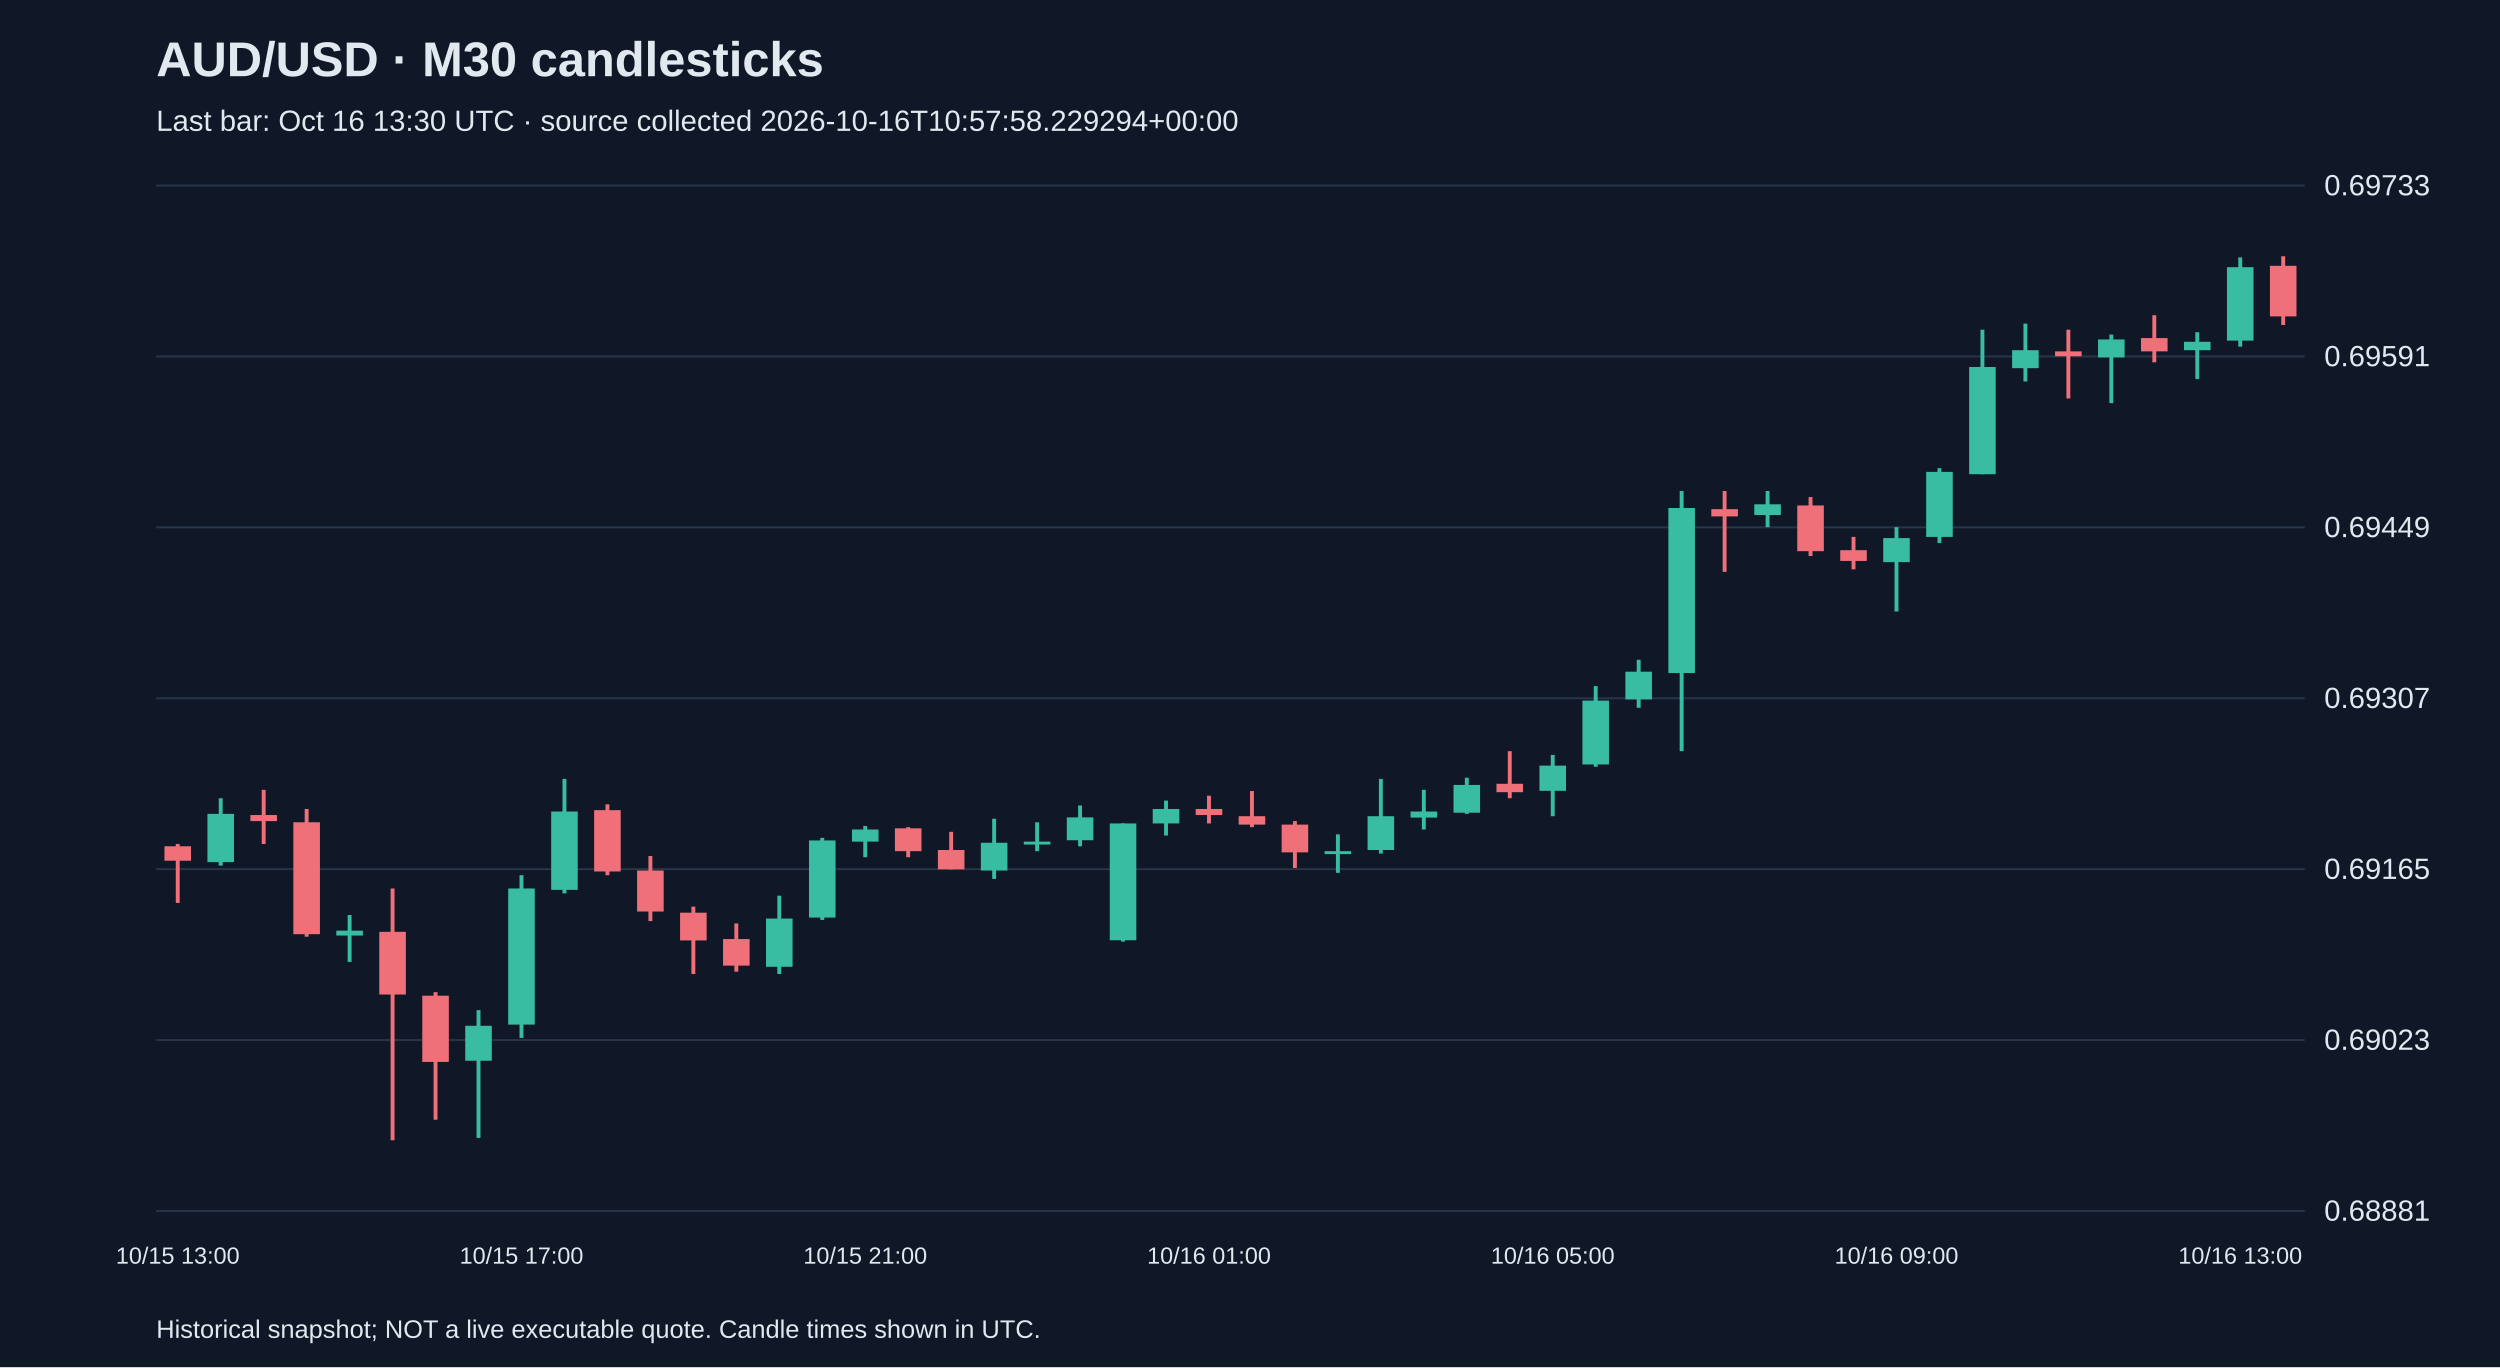
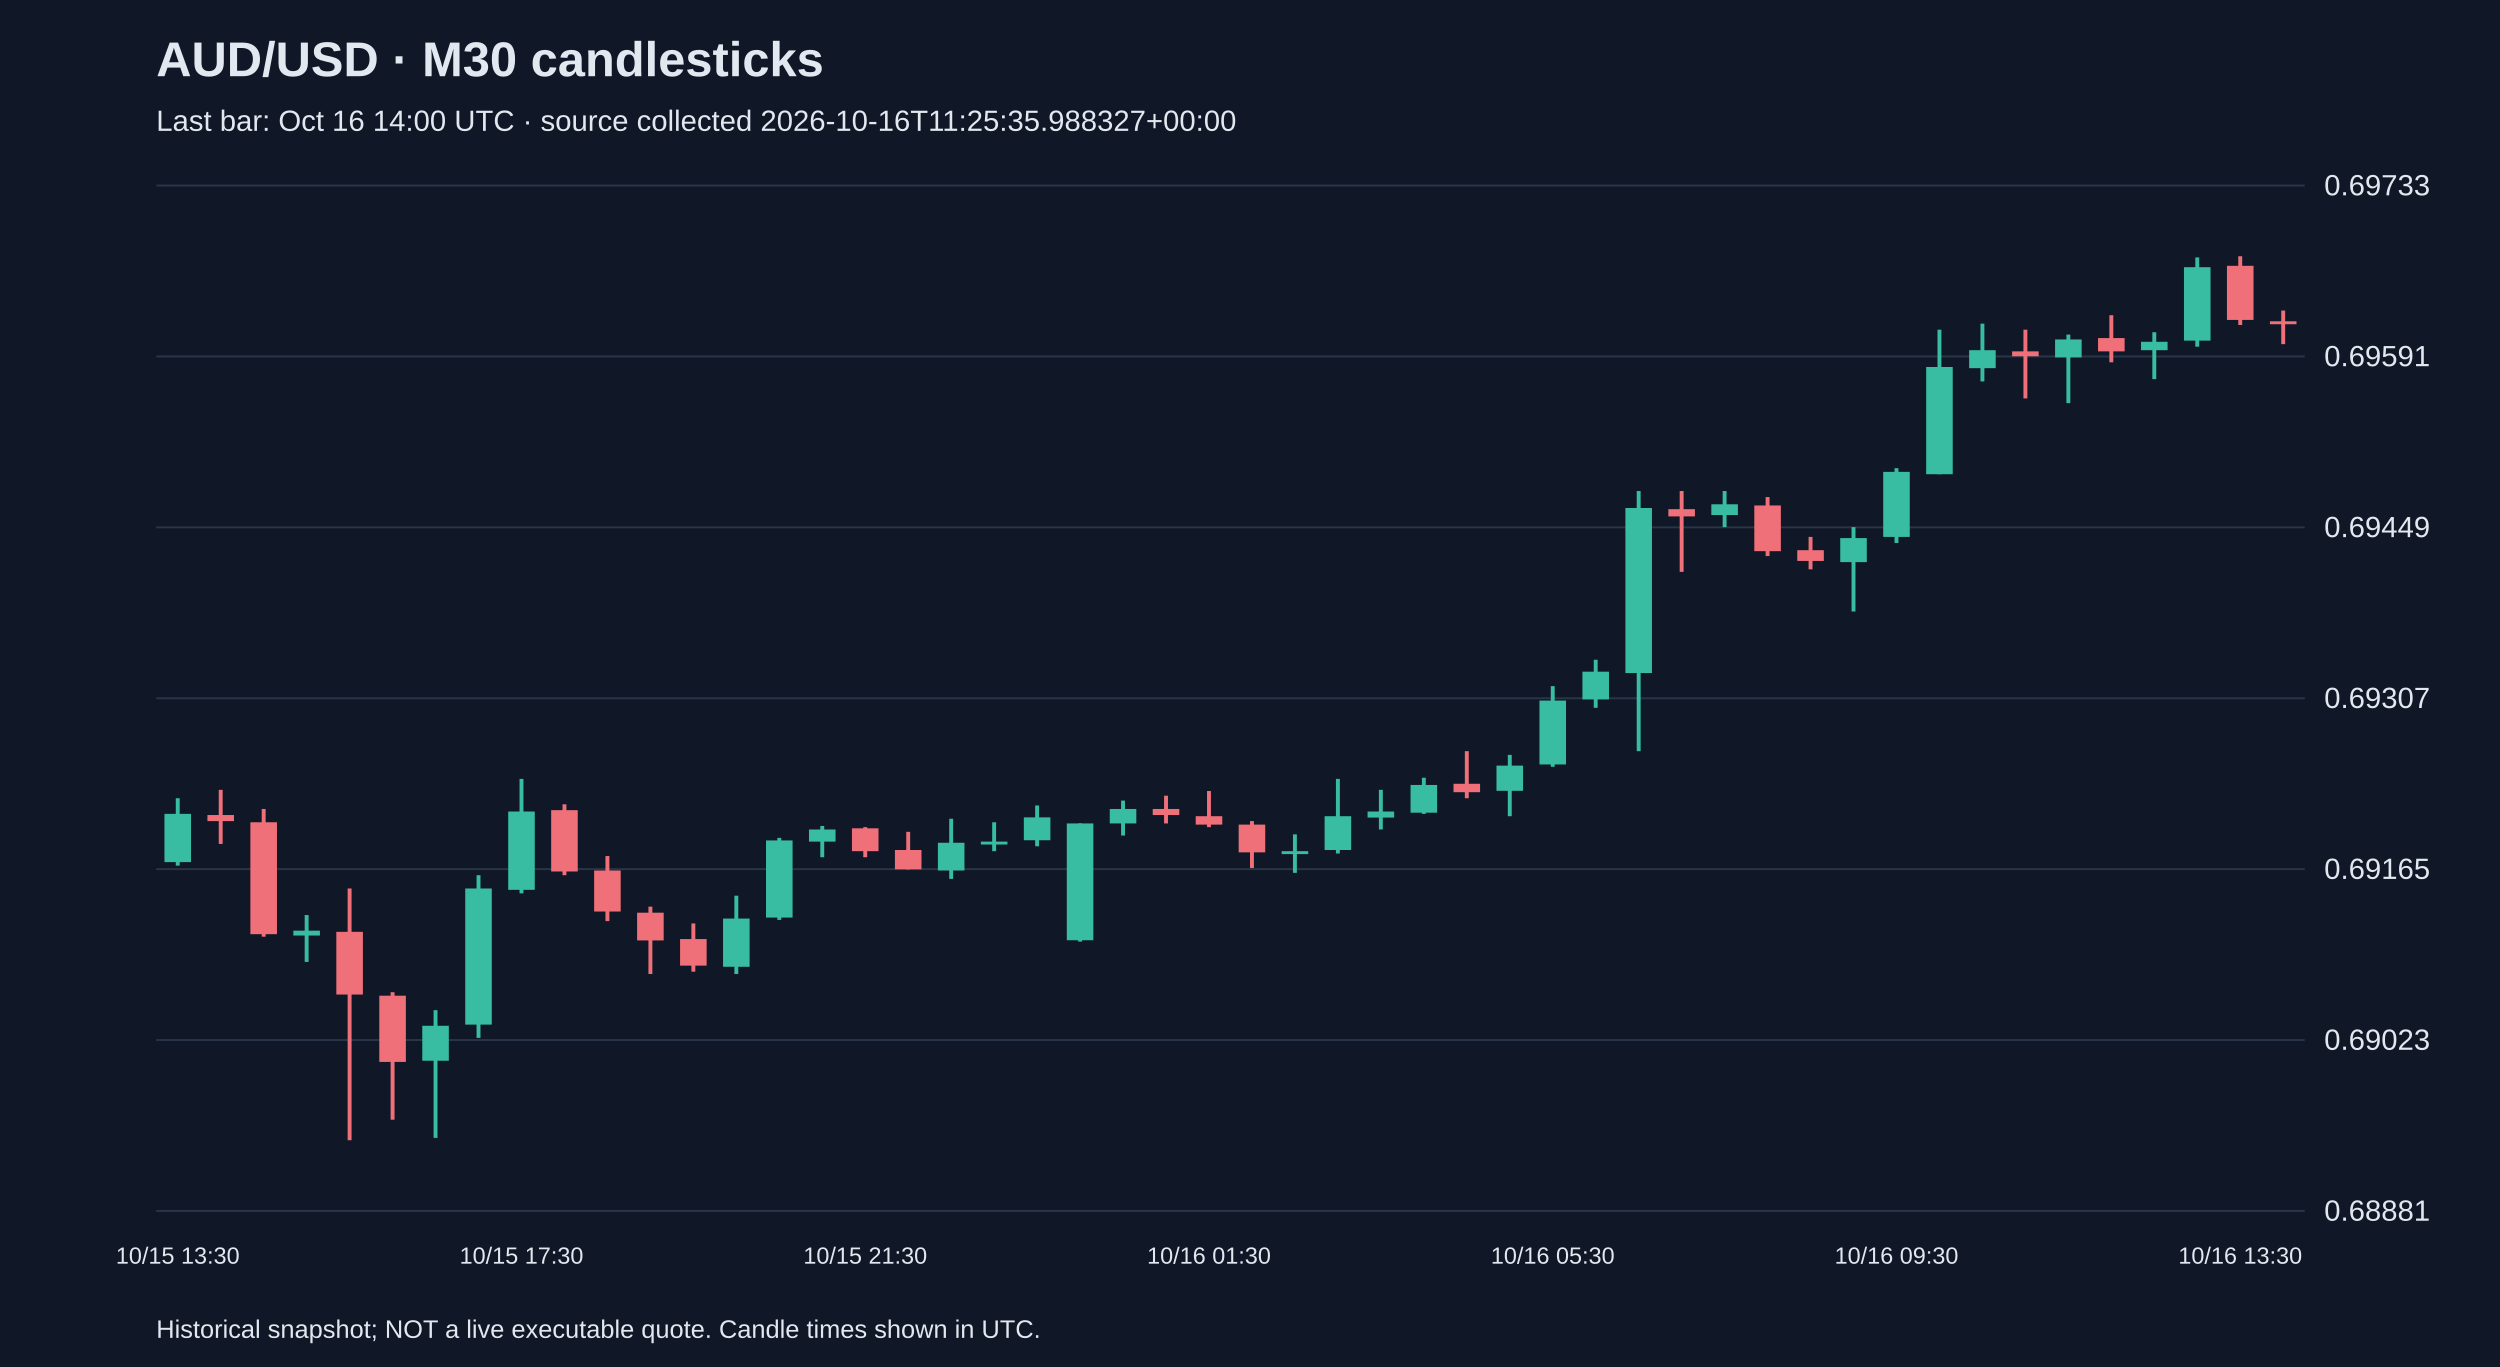
<svg xmlns="http://www.w3.org/2000/svg" viewBox="0 0 1280 700">
  <rect width="100%" height="100%" fill="#101827" />
  <style>text{font-family:Arial,sans-serif;fill:#e2e8f0}</style>
  <text x="80" y="39" font-size="25" font-weight="bold">AUD/USD · M30 candlesticks</text>
-   <text x="80" y="67" font-size="15" fill="#a6b1c5">Last bar: Oct 16 13:30 UTC · source collected 2026-10-16T10:57:58.229294+00:00</text>
+   <text x="80" y="67" font-size="15" fill="#a6b1c5">Last bar: Oct 16 14:00 UTC · source collected 2026-10-16T11:25:35.988327+00:00</text>
  <line x1="80" y1="620.0" x2="1180" y2="620.0" stroke="#283548" />
  <text x="1190" y="625.0" font-size="15">0.68881</text>
  <line x1="80" y1="532.5" x2="1180" y2="532.5" stroke="#283548" />
  <text x="1190" y="537.5" font-size="15">0.69023</text>
  <line x1="80" y1="445.0" x2="1180" y2="445.0" stroke="#283548" />
  <text x="1190" y="450.0" font-size="15">0.69165</text>
  <line x1="80" y1="357.5" x2="1180" y2="357.5" stroke="#283548" />
  <text x="1190" y="362.5" font-size="15">0.69307</text>
  <line x1="80" y1="270.0" x2="1180" y2="270.0" stroke="#283548" />
  <text x="1190" y="275.0" font-size="15">0.69449</text>
  <line x1="80" y1="182.5" x2="1180" y2="182.5" stroke="#283548" />
  <text x="1190" y="187.5" font-size="15">0.69591</text>
  <line x1="80" y1="95.0" x2="1180" y2="95.0" stroke="#283548" />
  <text x="1190" y="100.0" font-size="15">0.69733</text>
-   <line x1="91.0" y1="432.1" x2="91.0" y2="462.3" stroke="#f07079" stroke-width="2" />
-   <rect x="84.2" y="433.3" width="13.6" height="7.4" fill="#f07079" />
-   <text x="91.0" y="647" text-anchor="middle" font-size="12">10/15 13:00</text>
-   <line x1="113.0" y1="408.7" x2="113.0" y2="443.2" stroke="#38bca2" stroke-width="2" />
-   <rect x="106.2" y="416.7" width="13.6" height="24.7" fill="#38bca2" />
-   <line x1="135.0" y1="404.4" x2="135.0" y2="432.1" stroke="#f07079" stroke-width="2" />
-   <rect x="128.2" y="417.3" width="13.6" height="3.1" fill="#f07079" />
-   <line x1="157.0" y1="414.2" x2="157.0" y2="479.6" stroke="#f07079" stroke-width="2" />
-   <rect x="150.2" y="421.0" width="13.6" height="57.3" fill="#f07079" />
-   <line x1="179.0" y1="468.5" x2="179.0" y2="492.5" stroke="#38bca2" stroke-width="2" />
-   <rect x="172.2" y="476.5" width="13.6" height="2.5" fill="#38bca2" />
-   <line x1="201.0" y1="454.9" x2="201.0" y2="583.8" stroke="#f07079" stroke-width="2" />
-   <rect x="194.2" y="477.1" width="13.6" height="32.1" fill="#f07079" />
-   <line x1="223.0" y1="508.0" x2="223.0" y2="573.3" stroke="#f07079" stroke-width="2" />
-   <rect x="216.2" y="509.8" width="13.6" height="33.9" fill="#f07079" />
-   <line x1="245.0" y1="517.2" x2="245.0" y2="582.6" stroke="#38bca2" stroke-width="2" />
-   <rect x="238.2" y="525.2" width="13.6" height="17.9" fill="#38bca2" />
-   <line x1="267.0" y1="448.1" x2="267.0" y2="531.4" stroke="#38bca2" stroke-width="2" />
-   <rect x="260.2" y="454.9" width="13.6" height="69.7" fill="#38bca2" />
-   <text x="267.0" y="647" text-anchor="middle" font-size="12">10/15 17:00</text>
-   <line x1="289.0" y1="398.8" x2="289.0" y2="457.4" stroke="#38bca2" stroke-width="2" />
-   <rect x="282.2" y="415.5" width="13.6" height="40.1" fill="#38bca2" />
-   <line x1="311.0" y1="411.8" x2="311.0" y2="448.1" stroke="#f07079" stroke-width="2" />
-   <rect x="304.2" y="414.8" width="13.6" height="31.4" fill="#f07079" />
-   <line x1="333.0" y1="438.3" x2="333.0" y2="471.6" stroke="#f07079" stroke-width="2" />
-   <rect x="326.2" y="445.7" width="13.6" height="21.0" fill="#f07079" />
-   <line x1="355.0" y1="464.2" x2="355.0" y2="498.7" stroke="#f07079" stroke-width="2" />
-   <rect x="348.2" y="467.3" width="13.6" height="14.2" fill="#f07079" />
-   <line x1="377.0" y1="472.8" x2="377.0" y2="497.5" stroke="#f07079" stroke-width="2" />
-   <rect x="370.2" y="480.8" width="13.6" height="13.6" fill="#f07079" />
-   <line x1="399.0" y1="458.6" x2="399.0" y2="498.7" stroke="#38bca2" stroke-width="2" />
-   <rect x="392.2" y="470.3" width="13.6" height="24.7" fill="#38bca2" />
-   <line x1="421.0" y1="429.0" x2="421.0" y2="471.0" stroke="#38bca2" stroke-width="2" />
-   <rect x="414.2" y="430.3" width="13.6" height="39.5" fill="#38bca2" />
-   <line x1="443.0" y1="422.9" x2="443.0" y2="438.9" stroke="#38bca2" stroke-width="2" />
-   <rect x="436.2" y="424.7" width="13.6" height="6.2" fill="#38bca2" />
-   <text x="443.0" y="647" text-anchor="middle" font-size="12">10/15 21:00</text>
-   <line x1="465.0" y1="423.5" x2="465.0" y2="438.9" stroke="#f07079" stroke-width="2" />
-   <rect x="458.2" y="424.1" width="13.6" height="11.7" fill="#f07079" />
-   <line x1="487.0" y1="425.9" x2="487.0" y2="445.1" stroke="#f07079" stroke-width="2" />
-   <rect x="480.2" y="435.2" width="13.6" height="9.9" fill="#f07079" />
-   <line x1="509.0" y1="419.2" x2="509.0" y2="450.0" stroke="#38bca2" stroke-width="2" />
-   <rect x="502.2" y="431.5" width="13.6" height="14.2" fill="#38bca2" />
-   <line x1="531.0" y1="421.0" x2="531.0" y2="435.8" stroke="#38bca2" stroke-width="2" />
-   <rect x="524.2" y="430.9" width="13.6" height="1.5" fill="#38bca2" />
-   <line x1="553.0" y1="412.4" x2="553.0" y2="433.3" stroke="#38bca2" stroke-width="2" />
-   <rect x="546.2" y="418.5" width="13.6" height="11.7" fill="#38bca2" />
-   <line x1="575.0" y1="421.6" x2="575.0" y2="482.1" stroke="#38bca2" stroke-width="2" />
-   <rect x="568.2" y="421.6" width="13.6" height="59.8" fill="#38bca2" />
-   <line x1="597.0" y1="409.9" x2="597.0" y2="427.8" stroke="#38bca2" stroke-width="2" />
-   <rect x="590.2" y="414.2" width="13.6" height="7.4" fill="#38bca2" />
-   <line x1="619.0" y1="407.4" x2="619.0" y2="421.6" stroke="#f07079" stroke-width="2" />
-   <rect x="612.2" y="414.2" width="13.6" height="3.1" fill="#f07079" />
-   <text x="619.0" y="647" text-anchor="middle" font-size="12">10/16 01:00</text>
-   <line x1="641.0" y1="405.0" x2="641.0" y2="423.5" stroke="#f07079" stroke-width="2" />
-   <rect x="634.2" y="417.9" width="13.6" height="4.3" fill="#f07079" />
-   <line x1="663.0" y1="420.4" x2="663.0" y2="444.4" stroke="#f07079" stroke-width="2" />
-   <rect x="656.2" y="422.2" width="13.6" height="14.2" fill="#f07079" />
-   <line x1="685.0" y1="427.2" x2="685.0" y2="446.9" stroke="#38bca2" stroke-width="2" />
-   <rect x="678.2" y="435.8" width="13.6" height="1.5" fill="#38bca2" />
-   <line x1="707.0" y1="398.8" x2="707.0" y2="437.0" stroke="#38bca2" stroke-width="2" />
-   <rect x="700.2" y="417.9" width="13.6" height="17.3" fill="#38bca2" />
-   <line x1="729.0" y1="404.4" x2="729.0" y2="424.7" stroke="#38bca2" stroke-width="2" />
-   <rect x="722.2" y="415.5" width="13.6" height="3.1" fill="#38bca2" />
-   <line x1="751.0" y1="398.2" x2="751.0" y2="416.7" stroke="#38bca2" stroke-width="2" />
-   <rect x="744.2" y="401.9" width="13.6" height="14.2" fill="#38bca2" />
-   <line x1="773.0" y1="384.6" x2="773.0" y2="408.7" stroke="#f07079" stroke-width="2" />
-   <rect x="766.2" y="401.3" width="13.6" height="4.3" fill="#f07079" />
-   <line x1="795.0" y1="386.5" x2="795.0" y2="417.9" stroke="#38bca2" stroke-width="2" />
-   <rect x="788.2" y="392.0" width="13.6" height="12.9" fill="#38bca2" />
-   <text x="795.0" y="647" text-anchor="middle" font-size="12">10/16 05:00</text>
-   <line x1="817.0" y1="351.3" x2="817.0" y2="392.6" stroke="#38bca2" stroke-width="2" />
-   <rect x="810.2" y="358.7" width="13.6" height="32.7" fill="#38bca2" />
-   <line x1="839.0" y1="337.8" x2="839.0" y2="362.4" stroke="#38bca2" stroke-width="2" />
-   <rect x="832.2" y="343.9" width="13.6" height="14.2" fill="#38bca2" />
-   <line x1="861.0" y1="251.4" x2="861.0" y2="384.6" stroke="#38bca2" stroke-width="2" />
-   <rect x="854.2" y="260.1" width="13.6" height="84.5" fill="#38bca2" />
-   <line x1="883.0" y1="251.4" x2="883.0" y2="292.8" stroke="#f07079" stroke-width="2" />
-   <rect x="876.2" y="260.7" width="13.6" height="3.7" fill="#f07079" />
-   <line x1="905.0" y1="251.4" x2="905.0" y2="269.9" stroke="#38bca2" stroke-width="2" />
-   <rect x="898.2" y="258.2" width="13.6" height="5.5" fill="#38bca2" />
-   <line x1="927.0" y1="254.5" x2="927.0" y2="284.7" stroke="#f07079" stroke-width="2" />
-   <rect x="920.2" y="258.8" width="13.6" height="23.4" fill="#f07079" />
-   <line x1="949.0" y1="274.9" x2="949.0" y2="291.5" stroke="#f07079" stroke-width="2" />
-   <rect x="942.2" y="281.7" width="13.6" height="5.5" fill="#f07079" />
-   <line x1="971.0" y1="269.9" x2="971.0" y2="313.1" stroke="#38bca2" stroke-width="2" />
-   <rect x="964.2" y="275.5" width="13.6" height="12.3" fill="#38bca2" />
-   <text x="971.0" y="647" text-anchor="middle" font-size="12">10/16 09:00</text>
-   <line x1="993.0" y1="239.7" x2="993.0" y2="278.0" stroke="#38bca2" stroke-width="2" />
-   <rect x="986.2" y="241.6" width="13.6" height="33.3" fill="#38bca2" />
-   <line x1="1015.0" y1="168.8" x2="1015.0" y2="242.8" stroke="#38bca2" stroke-width="2" />
-   <rect x="1008.2" y="187.9" width="13.6" height="54.9" fill="#38bca2" />
-   <line x1="1037.0" y1="165.7" x2="1037.0" y2="195.3" stroke="#38bca2" stroke-width="2" />
-   <rect x="1030.2" y="179.3" width="13.6" height="9.2" fill="#38bca2" />
-   <line x1="1059.0" y1="168.8" x2="1059.0" y2="204.0" stroke="#f07079" stroke-width="2" />
-   <rect x="1052.2" y="179.9" width="13.6" height="2.5" fill="#f07079" />
-   <line x1="1081.0" y1="171.3" x2="1081.0" y2="206.4" stroke="#38bca2" stroke-width="2" />
-   <rect x="1074.2" y="173.8" width="13.6" height="9.2" fill="#38bca2" />
-   <line x1="1103.0" y1="161.4" x2="1103.0" y2="185.5" stroke="#f07079" stroke-width="2" />
-   <rect x="1096.2" y="173.1" width="13.6" height="6.8" fill="#f07079" />
-   <line x1="1125.0" y1="170.1" x2="1125.0" y2="194.1" stroke="#38bca2" stroke-width="2" />
-   <rect x="1118.2" y="175.0" width="13.6" height="4.3" fill="#38bca2" />
-   <line x1="1147.0" y1="131.8" x2="1147.0" y2="177.5" stroke="#38bca2" stroke-width="2" />
-   <rect x="1140.2" y="136.8" width="13.6" height="37.6" fill="#38bca2" />
-   <text x="1147.0" y="647" text-anchor="middle" font-size="12">10/16 13:00</text>
-   <line x1="1169.0" y1="131.2" x2="1169.0" y2="166.4" stroke="#f07079" stroke-width="2" />
-   <rect x="1162.2" y="136.1" width="13.6" height="25.9" fill="#f07079" />
+   <line x1="91.0" y1="408.7" x2="91.0" y2="443.2" stroke="#38bca2" stroke-width="2" />
+   <rect x="84.2" y="416.7" width="13.6" height="24.7" fill="#38bca2" />
+   <text x="91.0" y="647" text-anchor="middle" font-size="12">10/15 13:30</text>
+   <line x1="113.0" y1="404.4" x2="113.0" y2="432.1" stroke="#f07079" stroke-width="2" />
+   <rect x="106.2" y="417.3" width="13.6" height="3.1" fill="#f07079" />
+   <line x1="135.0" y1="414.2" x2="135.0" y2="479.6" stroke="#f07079" stroke-width="2" />
+   <rect x="128.2" y="421.0" width="13.6" height="57.3" fill="#f07079" />
+   <line x1="157.0" y1="468.5" x2="157.0" y2="492.5" stroke="#38bca2" stroke-width="2" />
+   <rect x="150.2" y="476.5" width="13.6" height="2.5" fill="#38bca2" />
+   <line x1="179.0" y1="454.9" x2="179.0" y2="583.8" stroke="#f07079" stroke-width="2" />
+   <rect x="172.2" y="477.1" width="13.6" height="32.1" fill="#f07079" />
+   <line x1="201.0" y1="508.0" x2="201.0" y2="573.3" stroke="#f07079" stroke-width="2" />
+   <rect x="194.2" y="509.8" width="13.6" height="33.9" fill="#f07079" />
+   <line x1="223.0" y1="517.2" x2="223.0" y2="582.6" stroke="#38bca2" stroke-width="2" />
+   <rect x="216.2" y="525.2" width="13.6" height="17.9" fill="#38bca2" />
+   <line x1="245.0" y1="448.1" x2="245.0" y2="531.4" stroke="#38bca2" stroke-width="2" />
+   <rect x="238.2" y="454.9" width="13.6" height="69.7" fill="#38bca2" />
+   <line x1="267.0" y1="398.8" x2="267.0" y2="457.4" stroke="#38bca2" stroke-width="2" />
+   <rect x="260.2" y="415.5" width="13.6" height="40.1" fill="#38bca2" />
+   <text x="267.0" y="647" text-anchor="middle" font-size="12">10/15 17:30</text>
+   <line x1="289.0" y1="411.8" x2="289.0" y2="448.1" stroke="#f07079" stroke-width="2" />
+   <rect x="282.2" y="414.8" width="13.6" height="31.4" fill="#f07079" />
+   <line x1="311.0" y1="438.3" x2="311.0" y2="471.6" stroke="#f07079" stroke-width="2" />
+   <rect x="304.2" y="445.7" width="13.6" height="21.0" fill="#f07079" />
+   <line x1="333.0" y1="464.2" x2="333.0" y2="498.7" stroke="#f07079" stroke-width="2" />
+   <rect x="326.2" y="467.3" width="13.6" height="14.2" fill="#f07079" />
+   <line x1="355.0" y1="472.8" x2="355.0" y2="497.5" stroke="#f07079" stroke-width="2" />
+   <rect x="348.2" y="480.8" width="13.6" height="13.6" fill="#f07079" />
+   <line x1="377.0" y1="458.6" x2="377.0" y2="498.7" stroke="#38bca2" stroke-width="2" />
+   <rect x="370.2" y="470.3" width="13.6" height="24.7" fill="#38bca2" />
+   <line x1="399.0" y1="429.0" x2="399.0" y2="471.0" stroke="#38bca2" stroke-width="2" />
+   <rect x="392.2" y="430.3" width="13.6" height="39.5" fill="#38bca2" />
+   <line x1="421.0" y1="422.9" x2="421.0" y2="438.9" stroke="#38bca2" stroke-width="2" />
+   <rect x="414.2" y="424.7" width="13.6" height="6.2" fill="#38bca2" />
+   <line x1="443.0" y1="423.5" x2="443.0" y2="438.9" stroke="#f07079" stroke-width="2" />
+   <rect x="436.2" y="424.1" width="13.6" height="11.7" fill="#f07079" />
+   <text x="443.0" y="647" text-anchor="middle" font-size="12">10/15 21:30</text>
+   <line x1="465.0" y1="425.9" x2="465.0" y2="445.1" stroke="#f07079" stroke-width="2" />
+   <rect x="458.2" y="435.2" width="13.6" height="9.9" fill="#f07079" />
+   <line x1="487.0" y1="419.2" x2="487.0" y2="450.0" stroke="#38bca2" stroke-width="2" />
+   <rect x="480.2" y="431.5" width="13.6" height="14.2" fill="#38bca2" />
+   <line x1="509.0" y1="421.0" x2="509.0" y2="435.8" stroke="#38bca2" stroke-width="2" />
+   <rect x="502.2" y="430.9" width="13.6" height="1.5" fill="#38bca2" />
+   <line x1="531.0" y1="412.4" x2="531.0" y2="433.3" stroke="#38bca2" stroke-width="2" />
+   <rect x="524.2" y="418.5" width="13.6" height="11.7" fill="#38bca2" />
+   <line x1="553.0" y1="421.6" x2="553.0" y2="482.1" stroke="#38bca2" stroke-width="2" />
+   <rect x="546.2" y="421.6" width="13.6" height="59.8" fill="#38bca2" />
+   <line x1="575.0" y1="409.9" x2="575.0" y2="427.8" stroke="#38bca2" stroke-width="2" />
+   <rect x="568.2" y="414.2" width="13.6" height="7.4" fill="#38bca2" />
+   <line x1="597.0" y1="407.4" x2="597.0" y2="421.6" stroke="#f07079" stroke-width="2" />
+   <rect x="590.2" y="414.2" width="13.6" height="3.1" fill="#f07079" />
+   <line x1="619.0" y1="405.0" x2="619.0" y2="423.5" stroke="#f07079" stroke-width="2" />
+   <rect x="612.2" y="417.9" width="13.6" height="4.3" fill="#f07079" />
+   <text x="619.0" y="647" text-anchor="middle" font-size="12">10/16 01:30</text>
+   <line x1="641.0" y1="420.4" x2="641.0" y2="444.4" stroke="#f07079" stroke-width="2" />
+   <rect x="634.2" y="422.2" width="13.6" height="14.2" fill="#f07079" />
+   <line x1="663.0" y1="427.2" x2="663.0" y2="446.9" stroke="#38bca2" stroke-width="2" />
+   <rect x="656.2" y="435.8" width="13.6" height="1.5" fill="#38bca2" />
+   <line x1="685.0" y1="398.8" x2="685.0" y2="437.0" stroke="#38bca2" stroke-width="2" />
+   <rect x="678.2" y="417.9" width="13.6" height="17.3" fill="#38bca2" />
+   <line x1="707.0" y1="404.4" x2="707.0" y2="424.7" stroke="#38bca2" stroke-width="2" />
+   <rect x="700.2" y="415.5" width="13.6" height="3.1" fill="#38bca2" />
+   <line x1="729.0" y1="398.2" x2="729.0" y2="416.7" stroke="#38bca2" stroke-width="2" />
+   <rect x="722.2" y="401.9" width="13.6" height="14.2" fill="#38bca2" />
+   <line x1="751.0" y1="384.6" x2="751.0" y2="408.7" stroke="#f07079" stroke-width="2" />
+   <rect x="744.2" y="401.3" width="13.6" height="4.3" fill="#f07079" />
+   <line x1="773.0" y1="386.5" x2="773.0" y2="417.9" stroke="#38bca2" stroke-width="2" />
+   <rect x="766.2" y="392.0" width="13.6" height="12.9" fill="#38bca2" />
+   <line x1="795.0" y1="351.3" x2="795.0" y2="392.6" stroke="#38bca2" stroke-width="2" />
+   <rect x="788.2" y="358.7" width="13.6" height="32.7" fill="#38bca2" />
+   <text x="795.0" y="647" text-anchor="middle" font-size="12">10/16 05:30</text>
+   <line x1="817.0" y1="337.8" x2="817.0" y2="362.4" stroke="#38bca2" stroke-width="2" />
+   <rect x="810.2" y="343.9" width="13.6" height="14.2" fill="#38bca2" />
+   <line x1="839.0" y1="251.4" x2="839.0" y2="384.6" stroke="#38bca2" stroke-width="2" />
+   <rect x="832.2" y="260.1" width="13.6" height="84.5" fill="#38bca2" />
+   <line x1="861.0" y1="251.4" x2="861.0" y2="292.8" stroke="#f07079" stroke-width="2" />
+   <rect x="854.2" y="260.7" width="13.6" height="3.7" fill="#f07079" />
+   <line x1="883.0" y1="251.4" x2="883.0" y2="269.9" stroke="#38bca2" stroke-width="2" />
+   <rect x="876.2" y="258.2" width="13.6" height="5.5" fill="#38bca2" />
+   <line x1="905.0" y1="254.5" x2="905.0" y2="284.7" stroke="#f07079" stroke-width="2" />
+   <rect x="898.2" y="258.8" width="13.6" height="23.4" fill="#f07079" />
+   <line x1="927.0" y1="274.9" x2="927.0" y2="291.5" stroke="#f07079" stroke-width="2" />
+   <rect x="920.2" y="281.7" width="13.6" height="5.5" fill="#f07079" />
+   <line x1="949.0" y1="269.9" x2="949.0" y2="313.1" stroke="#38bca2" stroke-width="2" />
+   <rect x="942.2" y="275.5" width="13.6" height="12.3" fill="#38bca2" />
+   <line x1="971.0" y1="239.7" x2="971.0" y2="278.0" stroke="#38bca2" stroke-width="2" />
+   <rect x="964.2" y="241.6" width="13.6" height="33.3" fill="#38bca2" />
+   <text x="971.0" y="647" text-anchor="middle" font-size="12">10/16 09:30</text>
+   <line x1="993.0" y1="168.8" x2="993.0" y2="242.8" stroke="#38bca2" stroke-width="2" />
+   <rect x="986.2" y="187.9" width="13.6" height="54.9" fill="#38bca2" />
+   <line x1="1015.0" y1="165.7" x2="1015.0" y2="195.3" stroke="#38bca2" stroke-width="2" />
+   <rect x="1008.2" y="179.3" width="13.6" height="9.2" fill="#38bca2" />
+   <line x1="1037.0" y1="168.8" x2="1037.0" y2="204.0" stroke="#f07079" stroke-width="2" />
+   <rect x="1030.2" y="179.9" width="13.6" height="2.5" fill="#f07079" />
+   <line x1="1059.0" y1="171.3" x2="1059.0" y2="206.4" stroke="#38bca2" stroke-width="2" />
+   <rect x="1052.2" y="173.8" width="13.6" height="9.2" fill="#38bca2" />
+   <line x1="1081.0" y1="161.4" x2="1081.0" y2="185.5" stroke="#f07079" stroke-width="2" />
+   <rect x="1074.2" y="173.1" width="13.6" height="6.8" fill="#f07079" />
+   <line x1="1103.0" y1="170.1" x2="1103.0" y2="194.1" stroke="#38bca2" stroke-width="2" />
+   <rect x="1096.2" y="175.0" width="13.6" height="4.3" fill="#38bca2" />
+   <line x1="1125.0" y1="131.8" x2="1125.0" y2="177.5" stroke="#38bca2" stroke-width="2" />
+   <rect x="1118.2" y="136.8" width="13.6" height="37.6" fill="#38bca2" />
+   <line x1="1147.0" y1="131.2" x2="1147.0" y2="166.4" stroke="#f07079" stroke-width="2" />
+   <rect x="1140.2" y="136.1" width="13.6" height="27.7" fill="#f07079" />
+   <text x="1147.0" y="647" text-anchor="middle" font-size="12">10/16 13:30</text>
+   <line x1="1169.0" y1="159.0" x2="1169.0" y2="176.2" stroke="#f07079" stroke-width="2" />
+   <rect x="1162.2" y="164.5" width="13.6" height="1.5" fill="#f07079" />
  <text x="80" y="685" font-size="13">Historical snapshot; NOT a live executable quote. Candle times shown in UTC.</text>
</svg>
